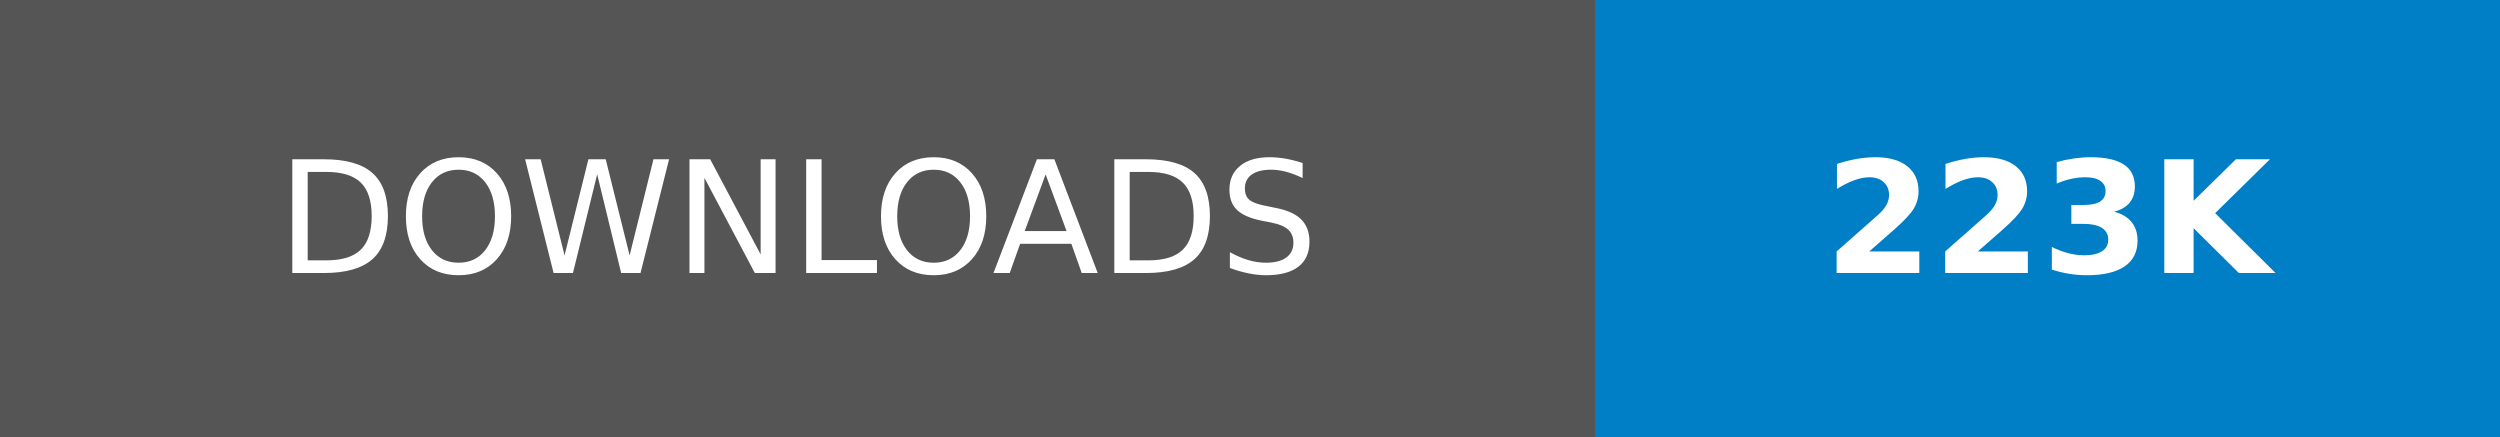
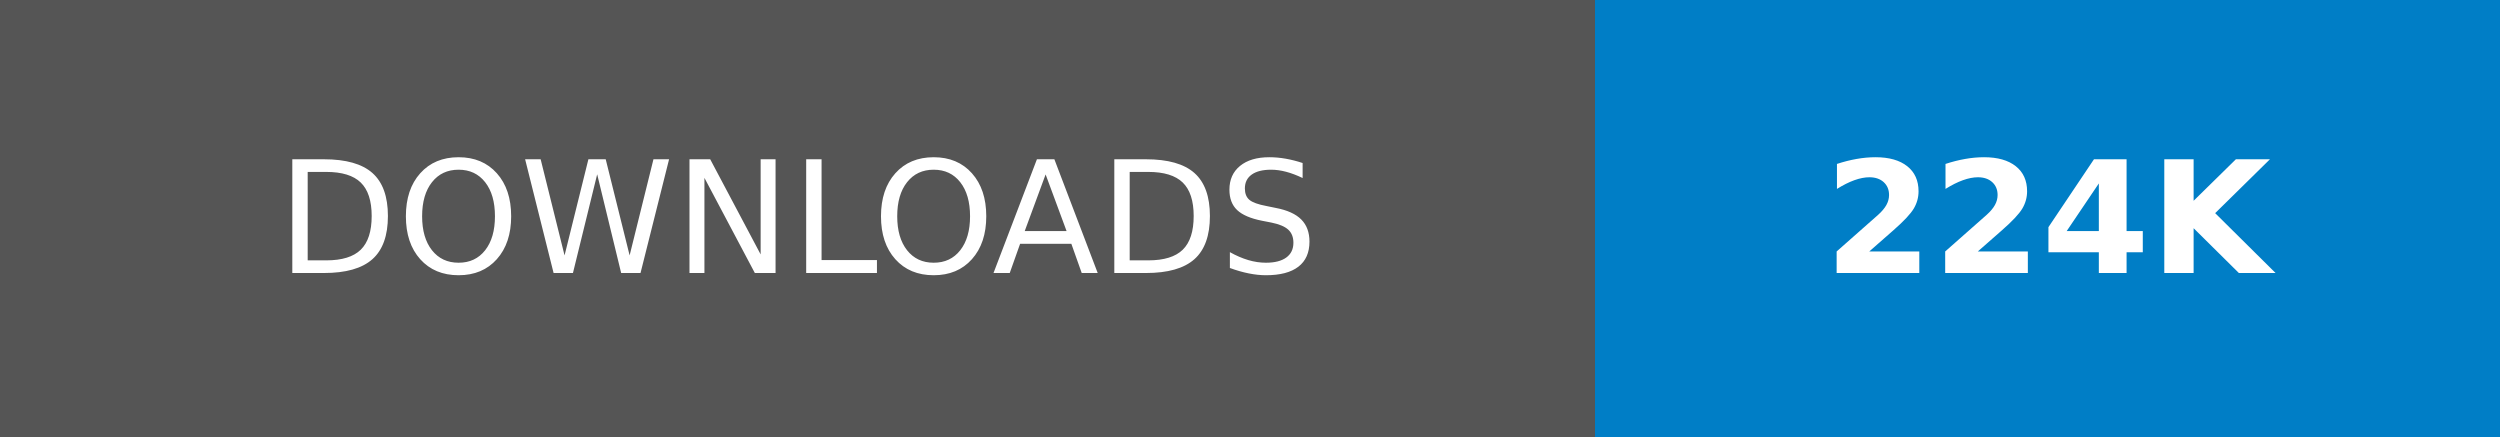
- <svg xmlns="http://www.w3.org/2000/svg" width="160.25" height="28" role="img" aria-label="DOWNLOADS: 223K">
+ <svg xmlns="http://www.w3.org/2000/svg" width="160.25" height="28" role="img" aria-label="DOWNLOADS: 224K">
  <g shape-rendering="crispEdges">
    <rect width="102.25" height="28" fill="#555" />
    <rect x="102.25" width="58" height="28" fill="#007ec6" />
  </g>
  <g fill="#fff" text-anchor="middle" font-family="Verdana,Geneva,DejaVu Sans,sans-serif" text-rendering="geometricPrecision" font-size="100">
    <text transform="scale(.1)" x="511.25" y="175" textLength="782.5" fill="#fff">DOWNLOADS</text>
-     <text transform="scale(.1)" x="1312.5" y="175" textLength="340" fill="#fff" font-weight="bold">223K</text>
+     <text transform="scale(.1)" x="1312.5" y="175" textLength="340" fill="#fff" font-weight="bold">224K</text>
  </g>
</svg>
